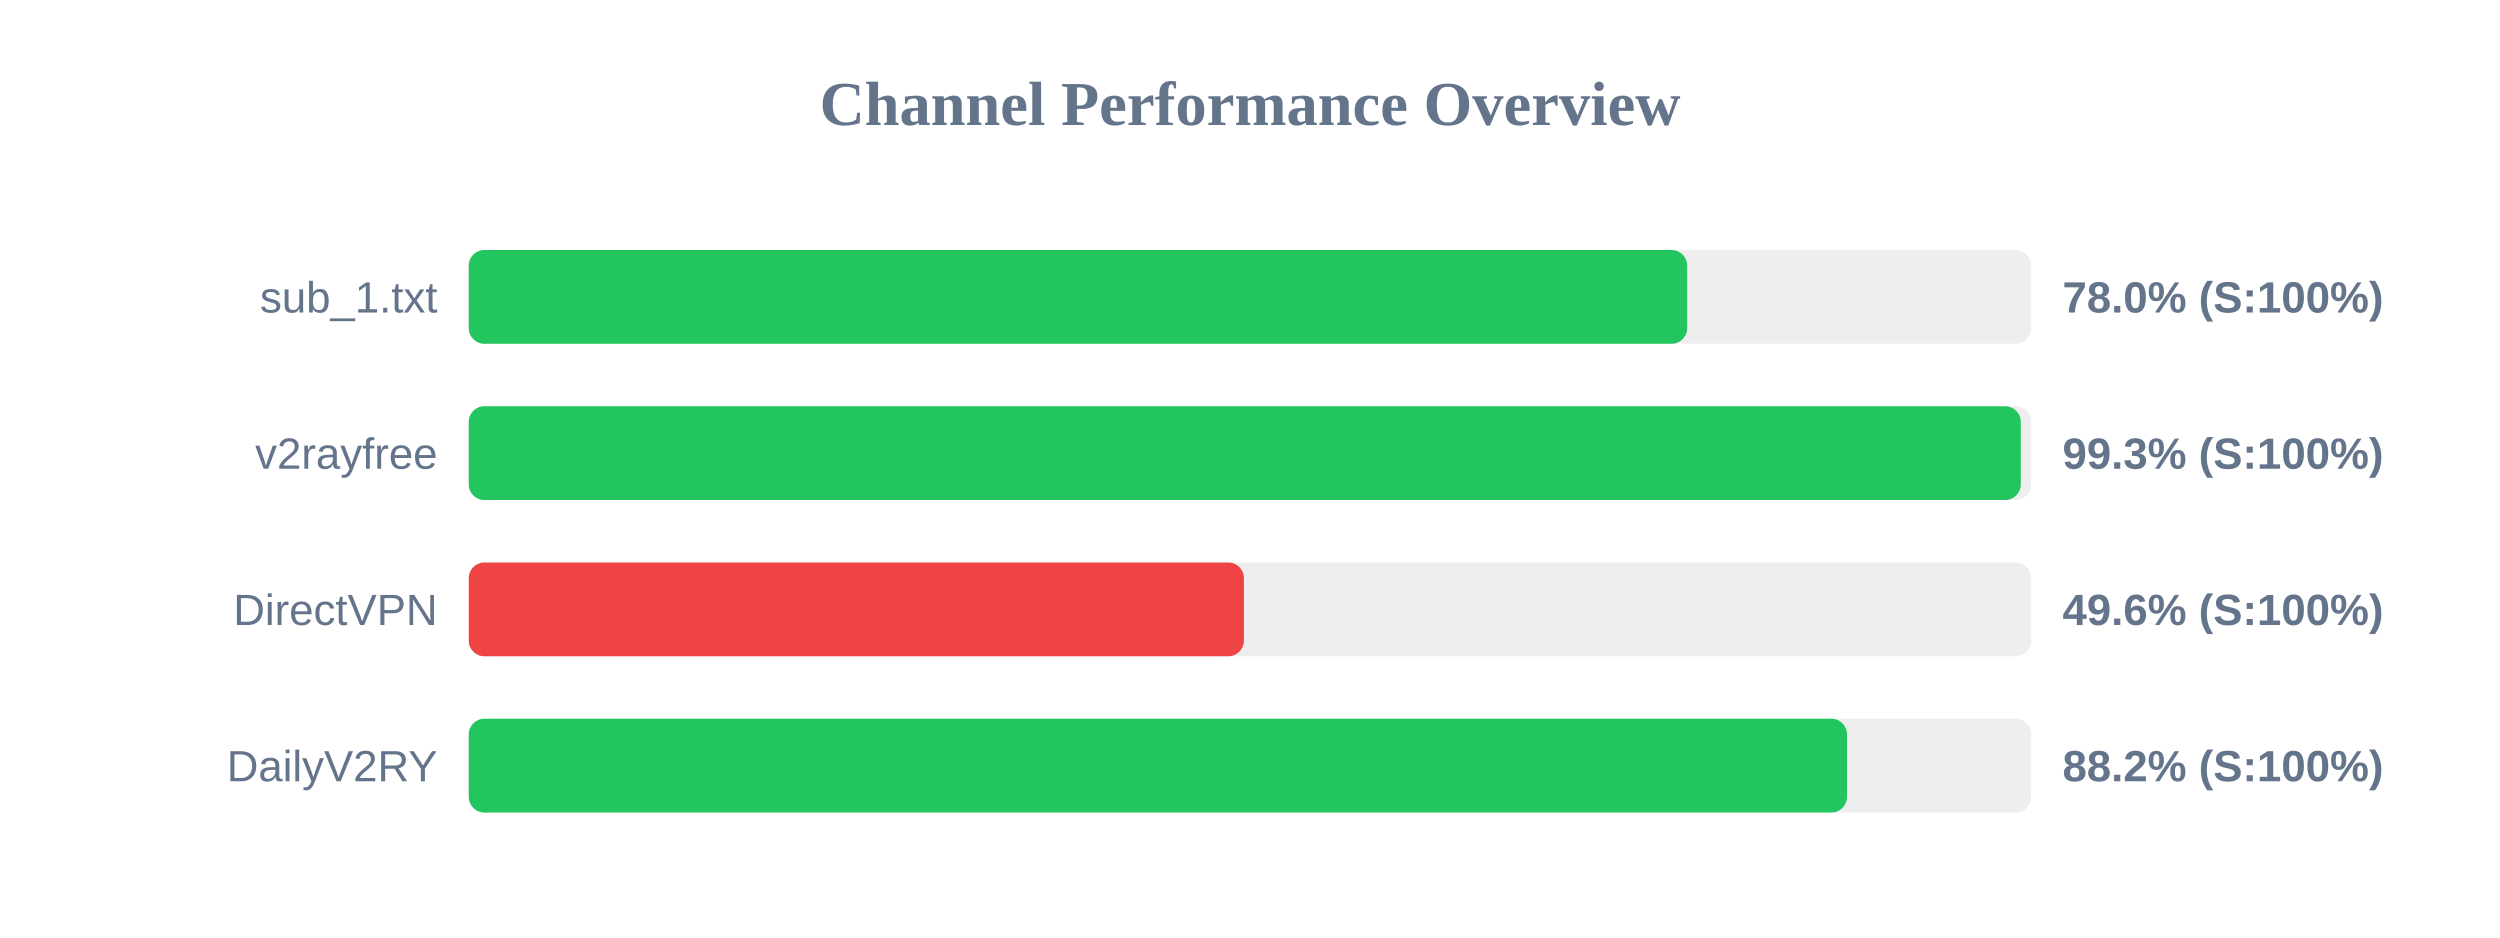
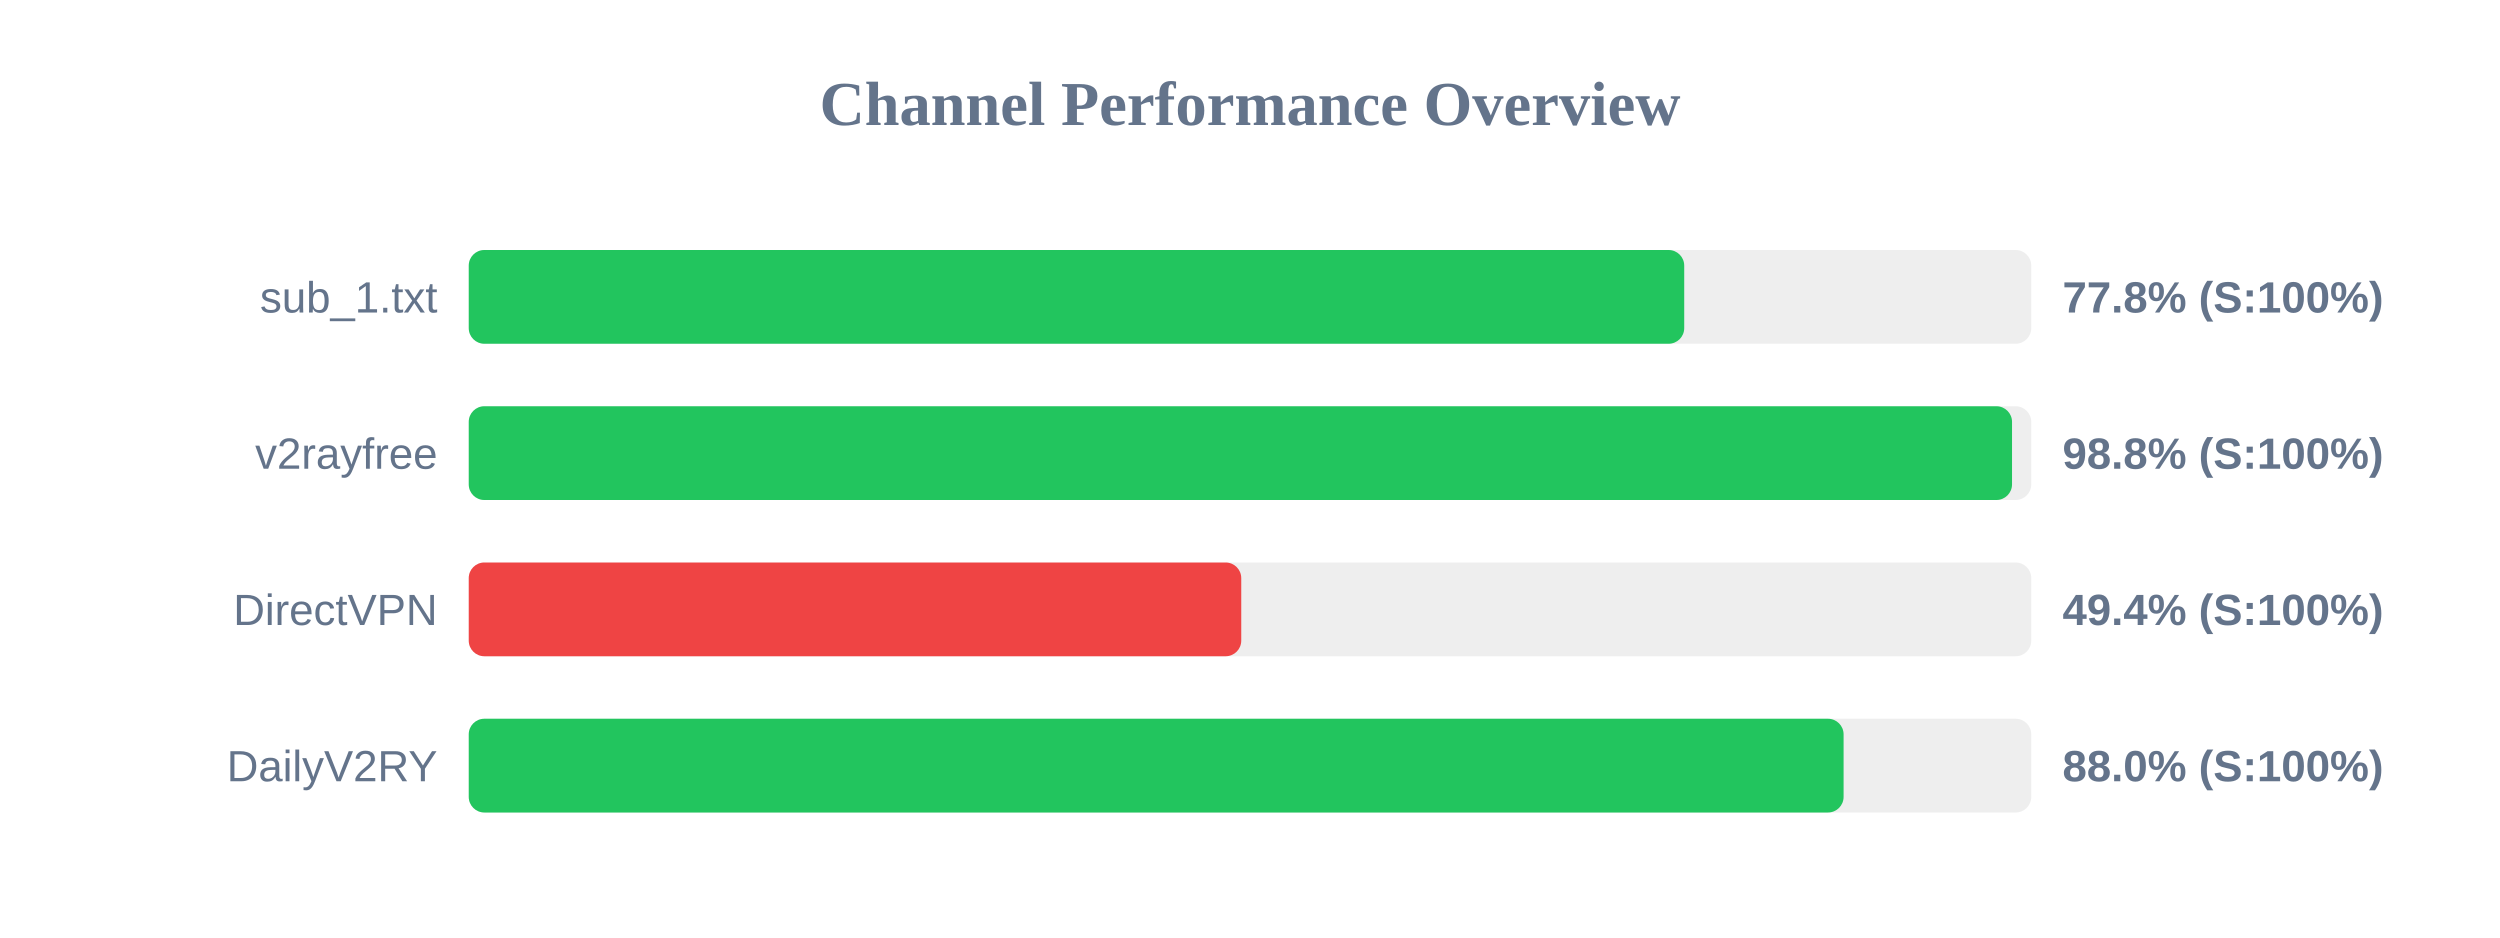
<svg xmlns="http://www.w3.org/2000/svg" width="800" height="300" version="1.1">
  <style>
        .row { font: 14px Arial; fill: #64748b; }
        .score { font: bold 14px Arial; fill: #64748b; }
    </style>
  <text x="400" y="40" text-anchor="middle" font-size="20px" font-weight="bold" fill="#64748b">Channel Performance Overview</text>
  <rect x="150" y="80" width="500" height="30" fill="#eee" rx="5" />
-   <rect x="150" y="80" width="389.9" height="30" fill="#22c55e" rx="5" />
+   <rect x="150" y="80" width="388.95" height="30" fill="#22c55e" rx="5" />
  <text x="140" y="100" text-anchor="end" class="row">sub_1.txt</text>
-   <text x="660" y="100" text-anchor="start" class="score">78.0% (S:100%)</text>
+   <text x="660" y="100" text-anchor="start" class="score">77.8% (S:100%)</text>
  <rect x="150" y="130" width="500" height="30" fill="#eee" rx="5" />
-   <rect x="150" y="130" width="496.65" height="30" fill="#22c55e" rx="5" />
+   <rect x="150" y="130" width="493.85" height="30" fill="#22c55e" rx="5" />
  <text x="140" y="150" text-anchor="end" class="row">v2rayfree</text>
-   <text x="660" y="150" text-anchor="start" class="score">99.3% (S:100%)</text>
+   <text x="660" y="150" text-anchor="start" class="score">98.8% (S:100%)</text>
  <rect x="150" y="180" width="500" height="30" fill="#eee" rx="5" />
-   <rect x="150" y="180" width="248.05" height="30" fill="#ef4444" rx="5" />
+   <rect x="150" y="180" width="247.2" height="30" fill="#ef4444" rx="5" />
  <text x="140" y="200" text-anchor="end" class="row">DirectVPN</text>
-   <text x="660" y="200" text-anchor="start" class="score">49.6% (S:100%)</text>
+   <text x="660" y="200" text-anchor="start" class="score">49.4% (S:100%)</text>
  <rect x="150" y="230" width="500" height="30" fill="#eee" rx="5" />
-   <rect x="150" y="230" width="441.05" height="30" fill="#22c55e" rx="5" />
+   <rect x="150" y="230" width="439.95" height="30" fill="#22c55e" rx="5" />
  <text x="140" y="250" text-anchor="end" class="row">DailyV2RY</text>
-   <text x="660" y="250" text-anchor="start" class="score">88.2% (S:100%)</text>
+   <text x="660" y="250" text-anchor="start" class="score">88.0% (S:100%)</text>
</svg>
